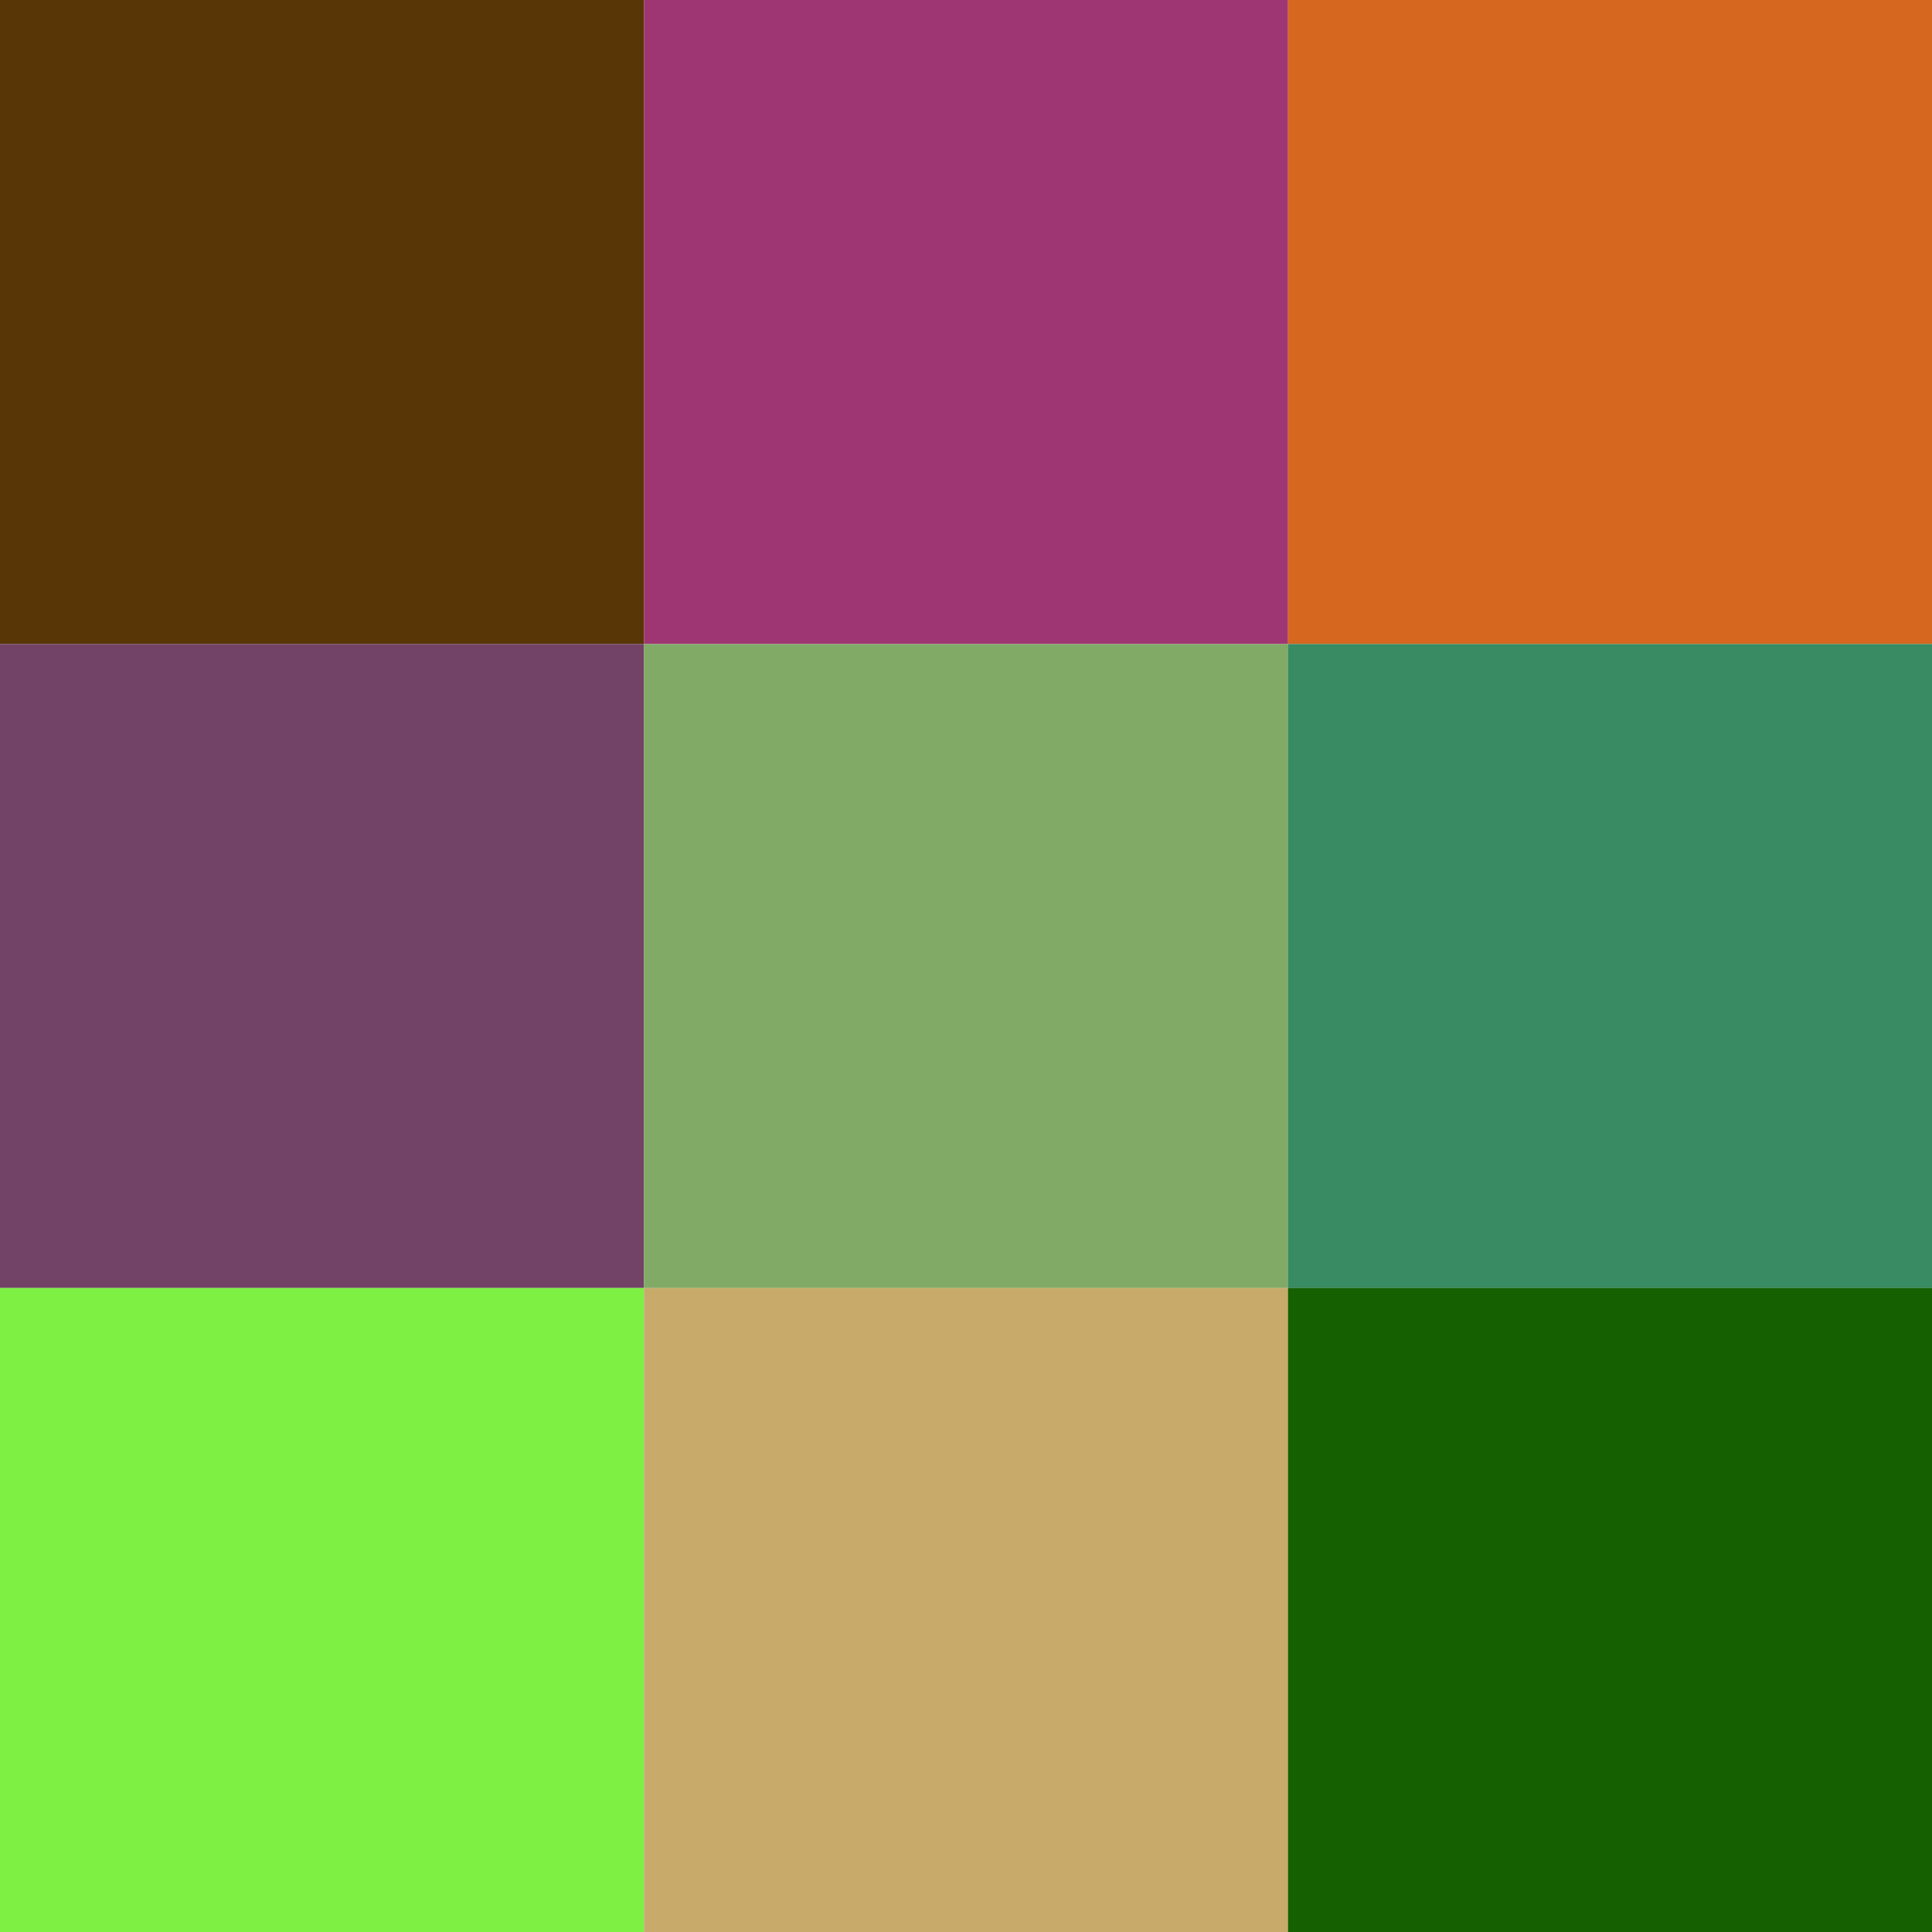
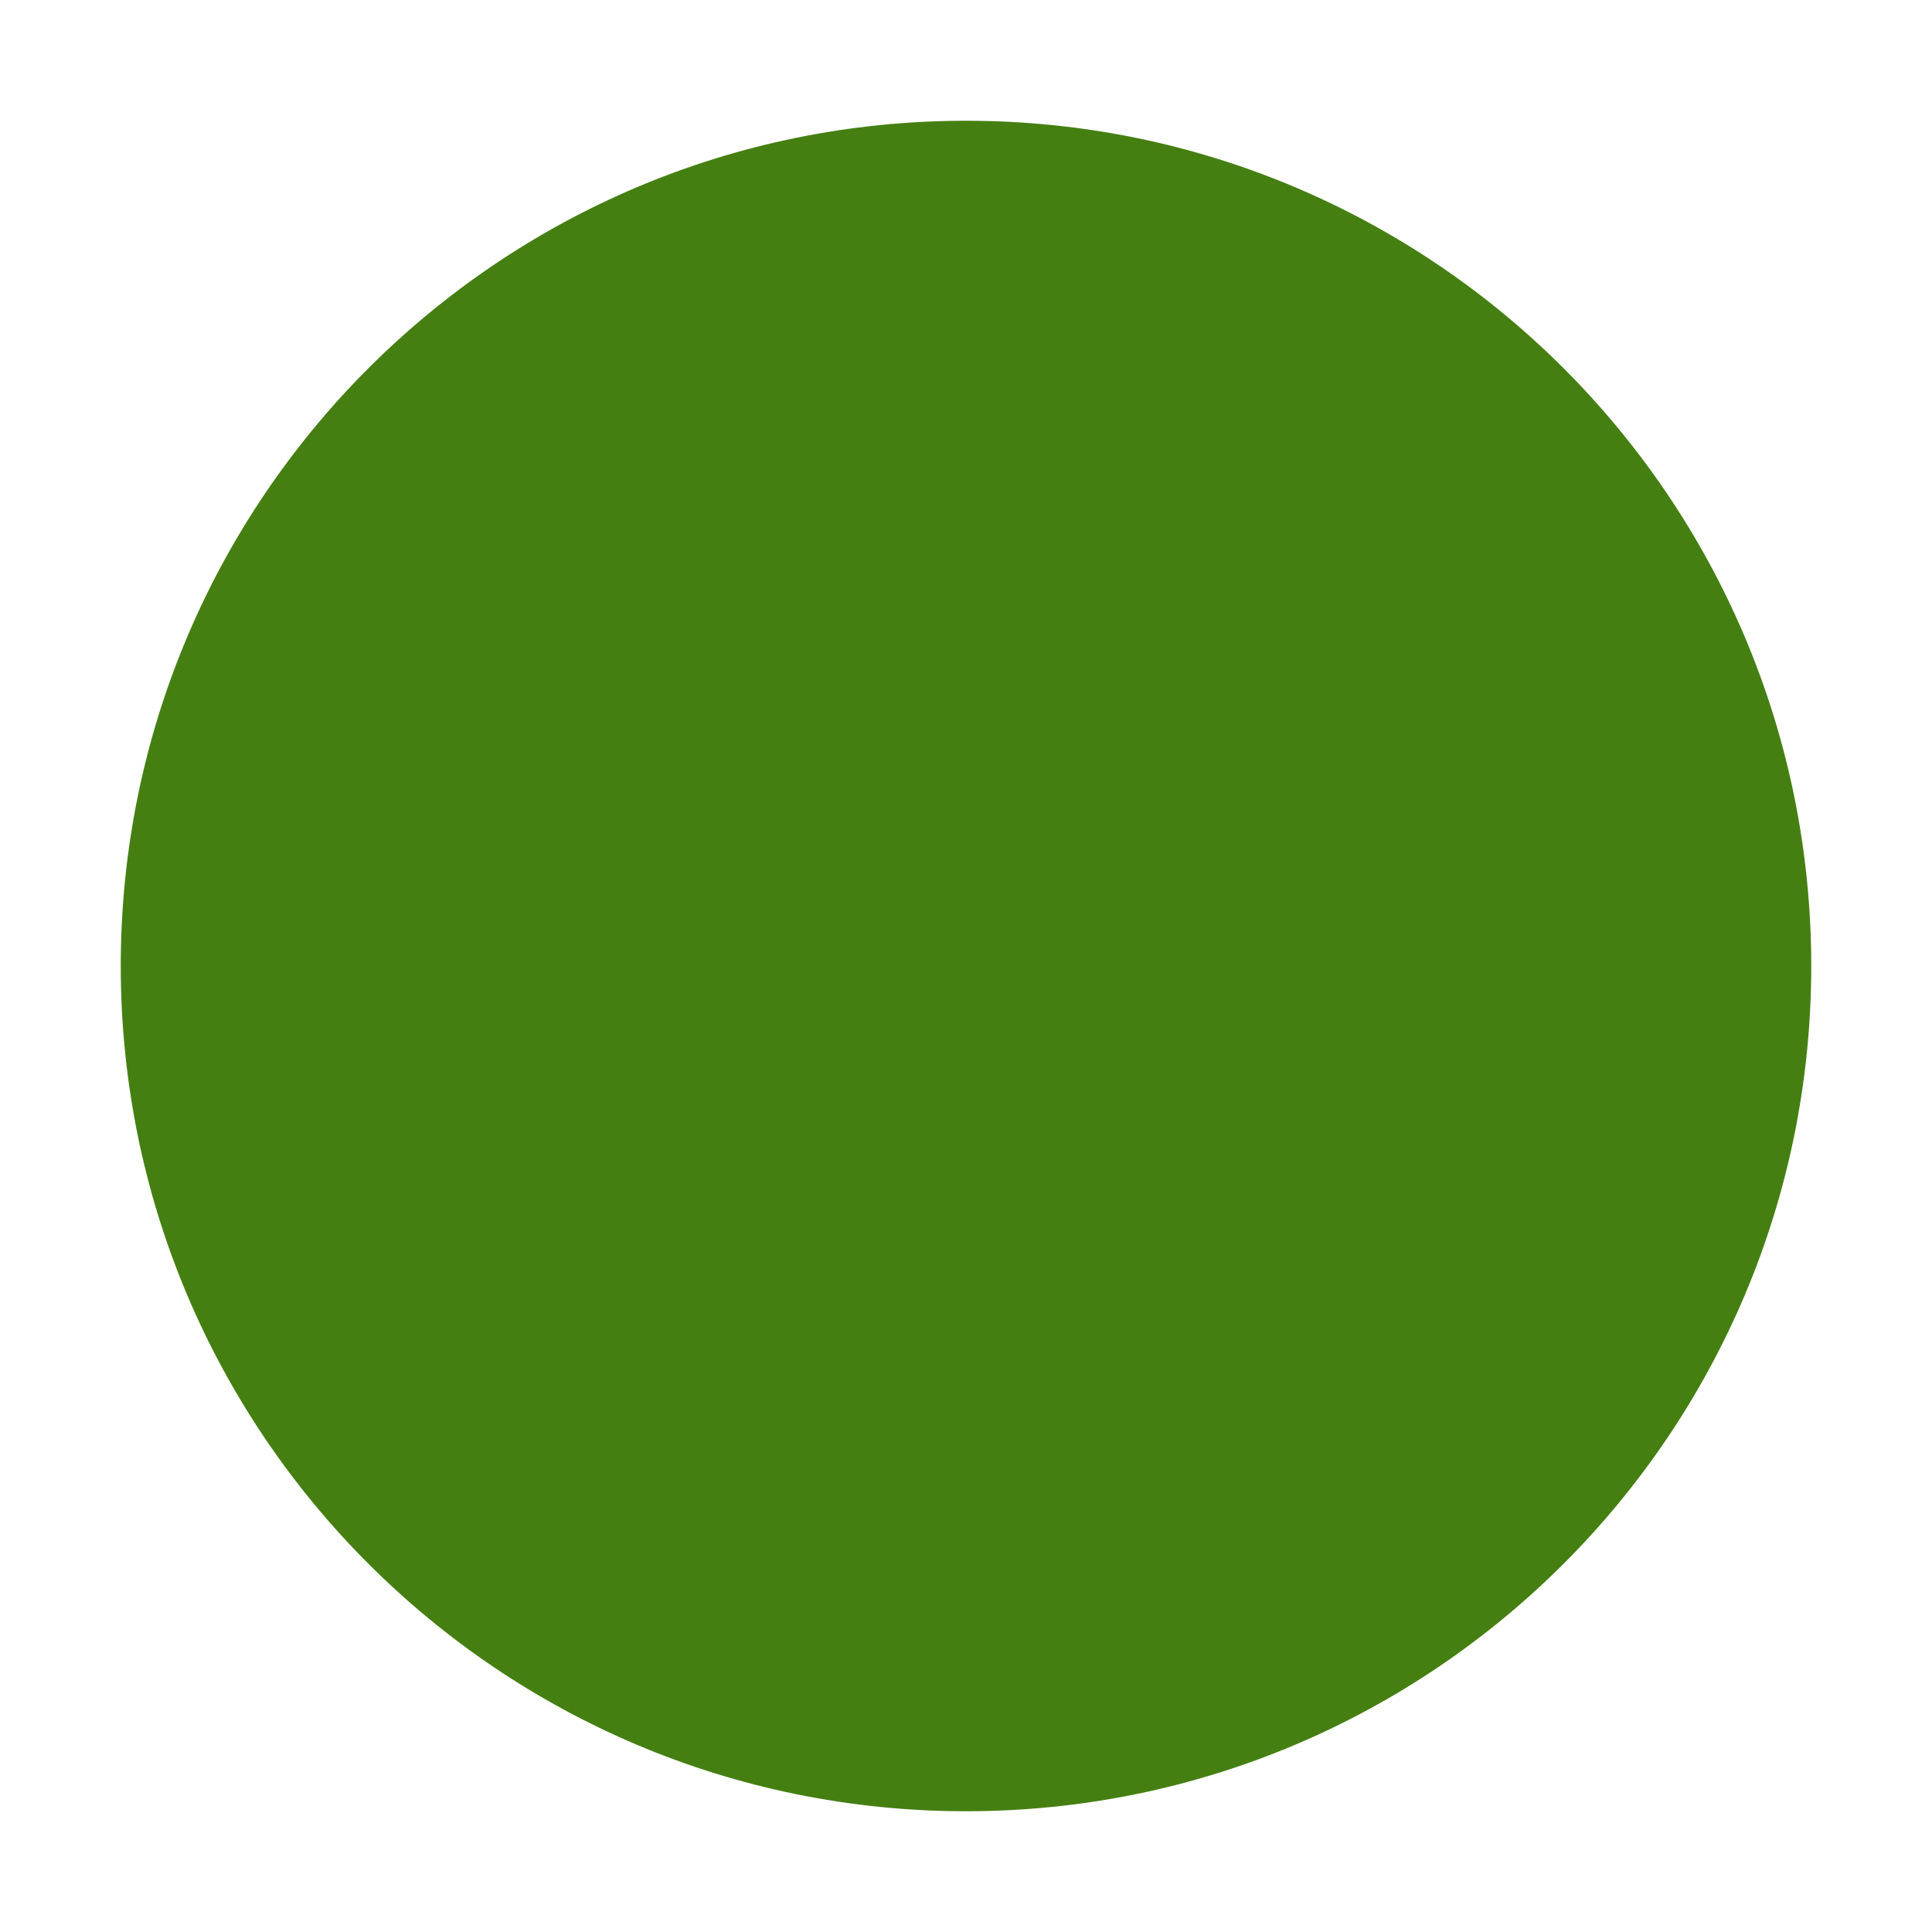
<svg xmlns="http://www.w3.org/2000/svg" width="32" height="32" viewBox="0 0 32 32">
-   <rect x="0" y="0" width="10.667" height="10.667" fill="#583606" />
-   <rect x="10.667" y="0" width="10.667" height="10.667" fill="#9e3673" />
-   <rect x="21.333" y="0" width="10.667" height="10.667" fill="#d5671f" />
-   <rect x="0" y="10.667" width="10.667" height="10.667" fill="#724367" />
-   <rect x="10.667" y="10.667" width="10.667" height="10.667" fill="#81aa67" />
-   <rect x="21.333" y="10.667" width="10.667" height="10.667" fill="#388b63" />
-   <rect x="0" y="21.333" width="10.667" height="10.667" fill="#7df043" />
-   <rect x="10.667" y="21.333" width="10.667" height="10.667" fill="#c8aa6a" />
-   <rect x="21.333" y="21.333" width="10.667" height="10.667" fill="#156001" />
+   <rect width="32" height="32" fill="#FFFFFF" />
+   <circle cx="16" cy="16" r="14" fill="#457f12" />
</svg>
